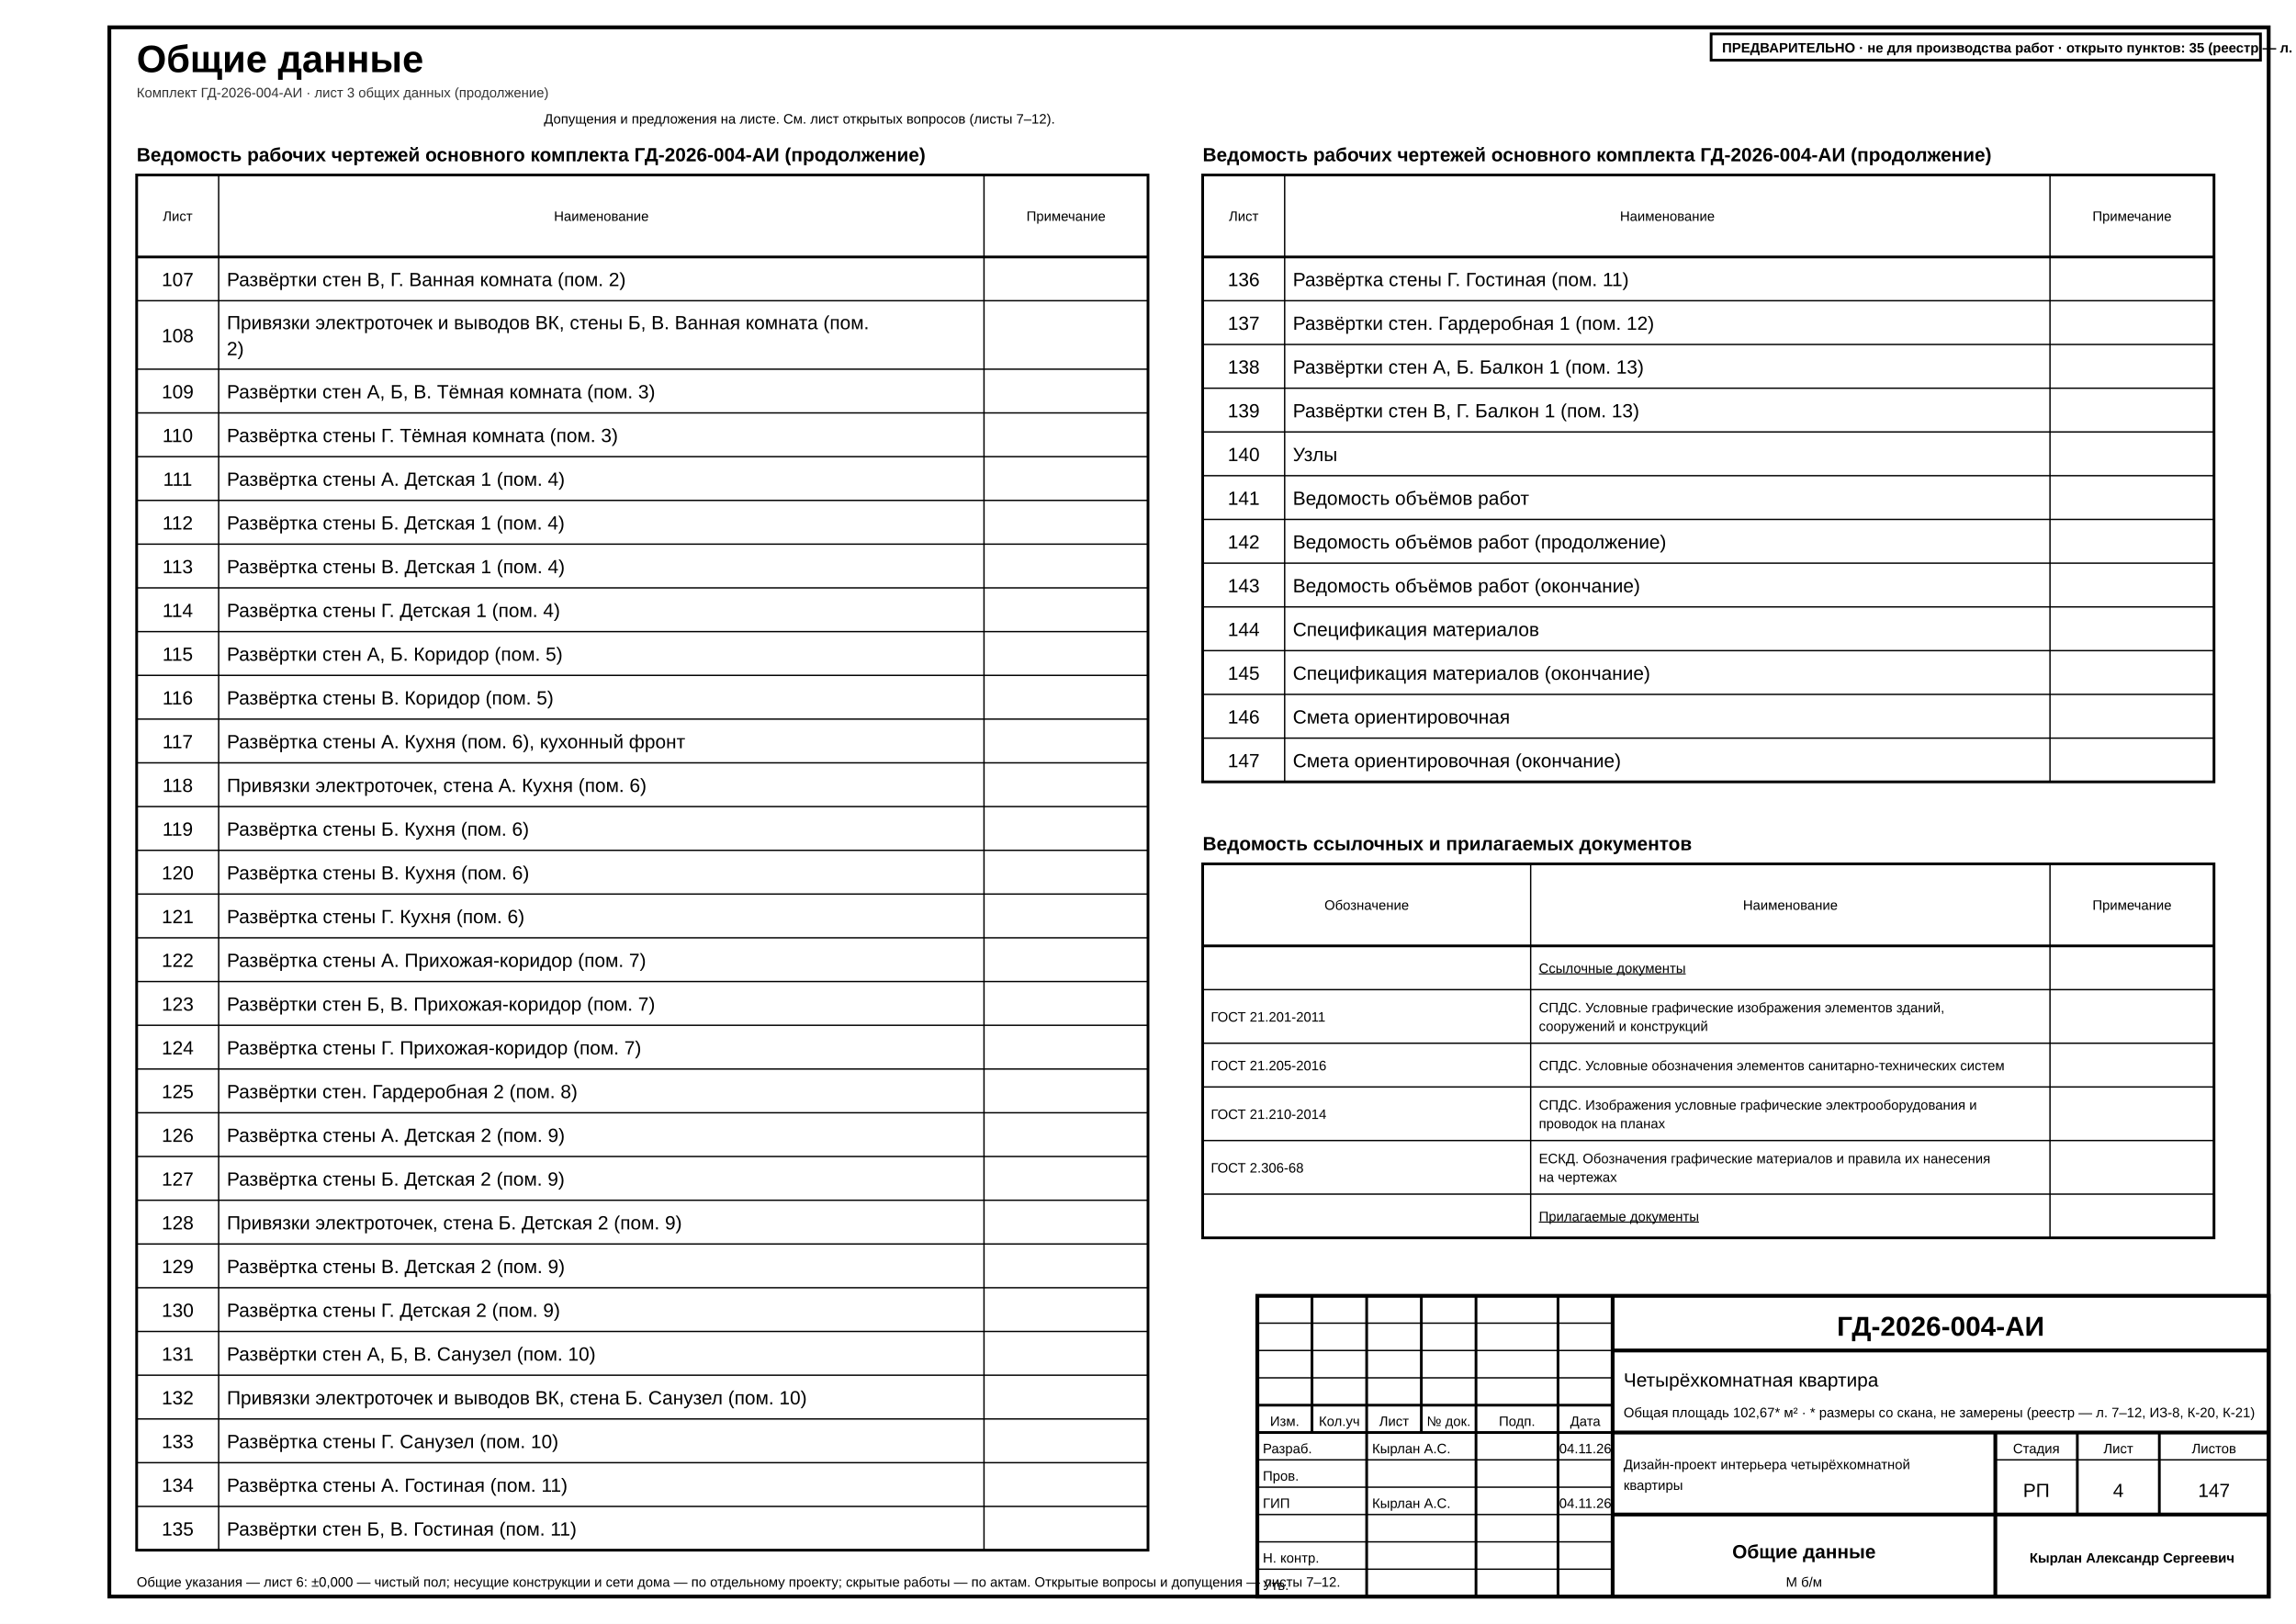
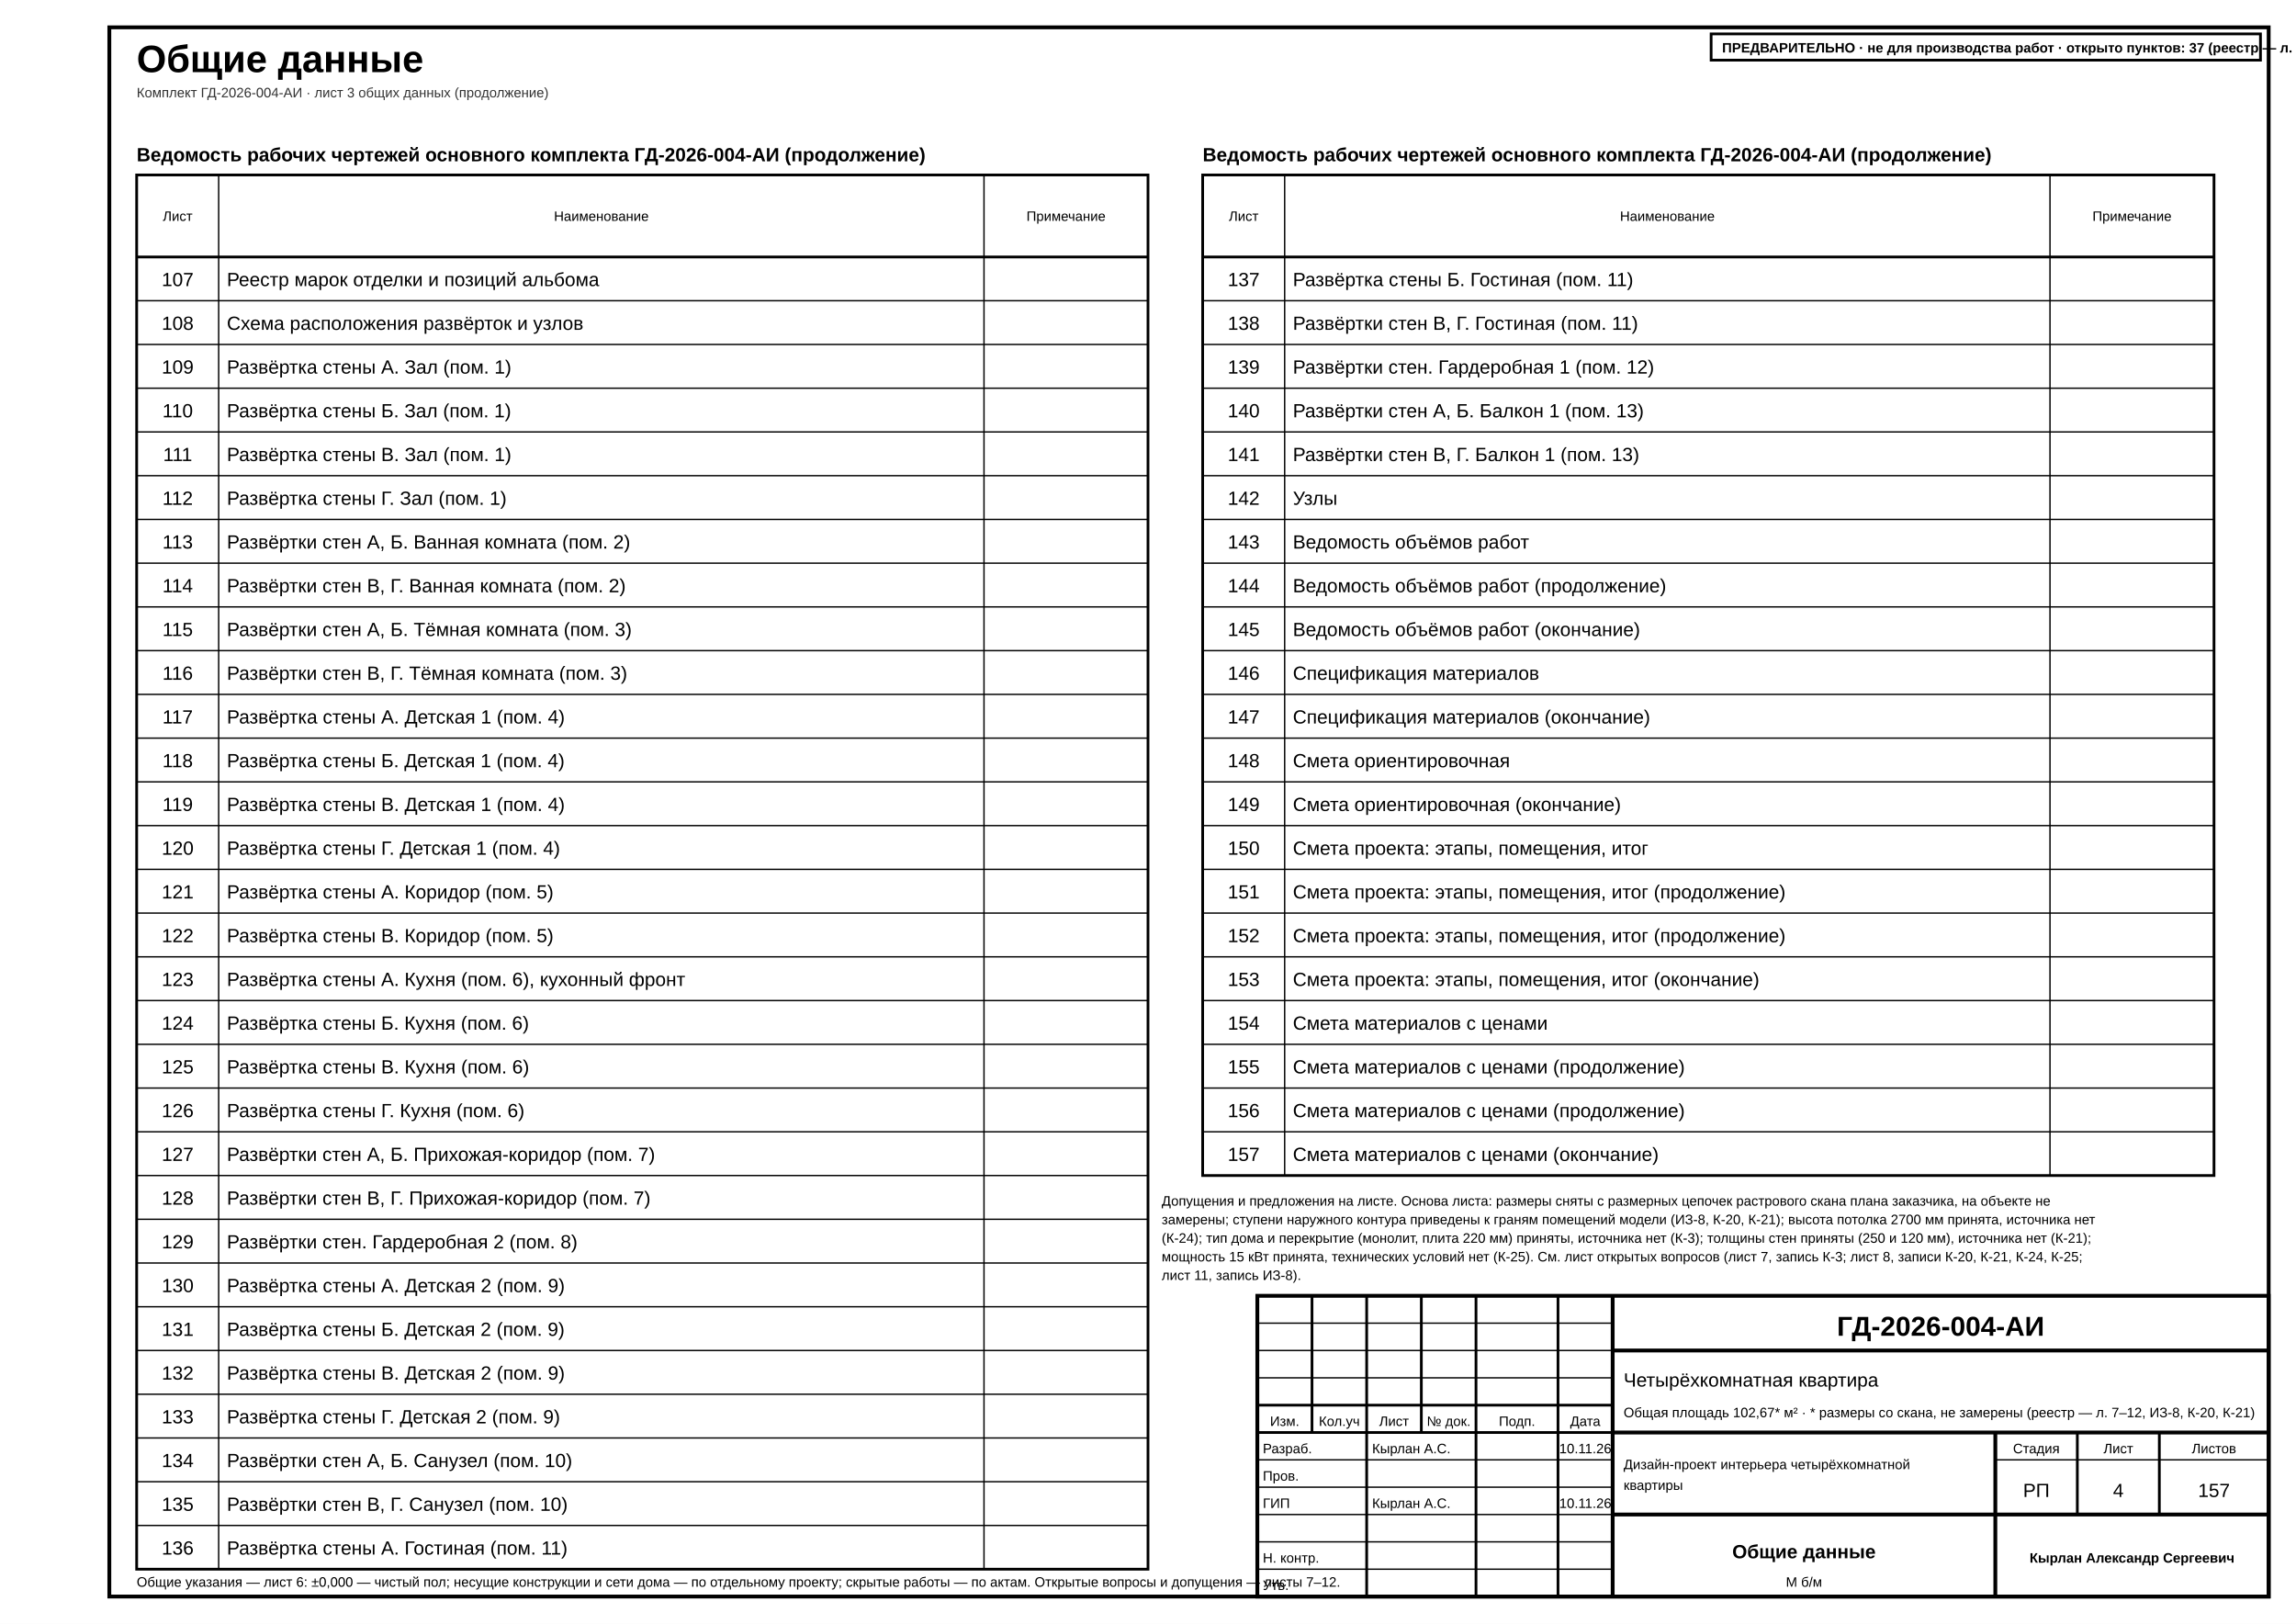
<svg xmlns="http://www.w3.org/2000/svg" width="420mm" height="297mm" viewBox="0 0 420 297" font-family="'GOST type A','ISOCPEUR','Arial Narrow',Arial,sans-serif" data-title="Общие данные" data-sheet="general" data-scale="б/м">
  <rect width="420" height="297" fill="#fff" />
  <rect x="20" y="5" width="395" height="287" fill="none" stroke="#000" stroke-width="0.7" />
  <g data-el="sheet-title">
    <text x="25" y="13.2" font-size="7" font-weight="700" fill="#000">Общие данные</text>
  </g>
  <text x="25" y="17.8" font-size="2.5" fill="#333">Комплект ГД-2026-004-АИ · лист 3 общих данных (продолжение)</text>
  <g data-el="sheet-list">
    <text x="25" y="29.5" font-size="3.5" font-weight="700" fill="#000">Ведомость рабочих чертежей основного комплекта ГД-2026-004-АИ (продолжение)</text>
-     <rect x="25" y="32" width="185" height="251.52" fill="none" stroke="#000" stroke-width="0.5" />
+     <rect x="25" y="32" width="185" height="255" fill="none" stroke="#000" stroke-width="0.5" />
    <line x1="25" y1="47" x2="210" y2="47" stroke="#000" stroke-width="0.5" />
    <text x="32.5" y="40.4" font-size="2.5" text-anchor="middle" fill="#000">Лист</text>
-     <line x1="40" y1="32" x2="40" y2="283.52" stroke="#000" stroke-width="0.25" />
+     <line x1="40" y1="32" x2="40" y2="287" stroke="#000" stroke-width="0.25" />
    <text x="110" y="40.4" font-size="2.5" text-anchor="middle" fill="#000">Наименование</text>
-     <line x1="180" y1="32" x2="180" y2="283.52" stroke="#000" stroke-width="0.25" />
+     <line x1="180" y1="32" x2="180" y2="287" stroke="#000" stroke-width="0.25" />
    <text x="195" y="40.4" font-size="2.5" text-anchor="middle" fill="#000">Примечание</text>
-     <g data-no="107" data-title="Развёртки стен В, Г. Ванная комната (пом. 2)">
+     <g data-no="107" data-title="Реестр марок отделки и позиций альбома">
      <text x="32.5" y="52.33" font-size="3.5" text-anchor="middle" fill="#000">107</text>
-       <text x="41.5" y="52.33" font-size="3.5" fill="#000">Развёртки стен В, Г. Ванная комната (пом. 2)</text>
+       <text x="41.5" y="52.33" font-size="3.5" fill="#000">Реестр марок отделки и позиций альбома</text>
    </g>
    <line x1="25" y1="55" x2="210" y2="55" stroke="#000" stroke-width="0.25" />
-     <g data-no="108" data-title="Привязки электроточек и выводов ВК, стены Б, В. Ванная комната (пом. 2)">
-       <text x="32.5" y="62.59" font-size="3.5" text-anchor="middle" fill="#000">108</text>
-       <text x="41.5" y="60.21" font-size="3.5" fill="#000">Привязки электроточек и выводов ВК, стены Б, В. Ванная комната (пом.</text>
-       <text x="41.5" y="64.97" font-size="3.5" fill="#000">2)</text>
-     </g>
-     <line x1="25" y1="67.52" x2="210" y2="67.52" stroke="#000" stroke-width="0.25" />
-     <g data-no="109" data-title="Развёртки стен А, Б, В. Тёмная комната (пом. 3)">
-       <text x="32.5" y="72.85" font-size="3.5" text-anchor="middle" fill="#000">109</text>
-       <text x="41.5" y="72.85" font-size="3.5" fill="#000">Развёртки стен А, Б, В. Тёмная комната (пом. 3)</text>
-     </g>
-     <line x1="25" y1="75.52" x2="210" y2="75.52" stroke="#000" stroke-width="0.25" />
-     <g data-no="110" data-title="Развёртка стены Г. Тёмная комната (пом. 3)">
-       <text x="32.5" y="80.85" font-size="3.5" text-anchor="middle" fill="#000">110</text>
-       <text x="41.5" y="80.85" font-size="3.5" fill="#000">Развёртка стены Г. Тёмная комната (пом. 3)</text>
-     </g>
-     <line x1="25" y1="83.52" x2="210" y2="83.52" stroke="#000" stroke-width="0.25" />
-     <g data-no="111" data-title="Развёртка стены А. Детская 1 (пом. 4)">
-       <text x="32.5" y="88.85" font-size="3.5" text-anchor="middle" fill="#000">111</text>
-       <text x="41.5" y="88.85" font-size="3.5" fill="#000">Развёртка стены А. Детская 1 (пом. 4)</text>
-     </g>
-     <line x1="25" y1="91.52" x2="210" y2="91.52" stroke="#000" stroke-width="0.25" />
-     <g data-no="112" data-title="Развёртка стены Б. Детская 1 (пом. 4)">
-       <text x="32.5" y="96.85" font-size="3.5" text-anchor="middle" fill="#000">112</text>
-       <text x="41.5" y="96.85" font-size="3.5" fill="#000">Развёртка стены Б. Детская 1 (пом. 4)</text>
-     </g>
-     <line x1="25" y1="99.52" x2="210" y2="99.52" stroke="#000" stroke-width="0.25" />
-     <g data-no="113" data-title="Развёртка стены В. Детская 1 (пом. 4)">
-       <text x="32.5" y="104.85" font-size="3.5" text-anchor="middle" fill="#000">113</text>
-       <text x="41.5" y="104.85" font-size="3.5" fill="#000">Развёртка стены В. Детская 1 (пом. 4)</text>
-     </g>
-     <line x1="25" y1="107.52" x2="210" y2="107.52" stroke="#000" stroke-width="0.25" />
-     <g data-no="114" data-title="Развёртка стены Г. Детская 1 (пом. 4)">
-       <text x="32.5" y="112.85" font-size="3.5" text-anchor="middle" fill="#000">114</text>
-       <text x="41.5" y="112.85" font-size="3.5" fill="#000">Развёртка стены Г. Детская 1 (пом. 4)</text>
-     </g>
-     <line x1="25" y1="115.52" x2="210" y2="115.52" stroke="#000" stroke-width="0.25" />
-     <g data-no="115" data-title="Развёртки стен А, Б. Коридор (пом. 5)">
-       <text x="32.5" y="120.85" font-size="3.5" text-anchor="middle" fill="#000">115</text>
-       <text x="41.5" y="120.85" font-size="3.5" fill="#000">Развёртки стен А, Б. Коридор (пом. 5)</text>
-     </g>
-     <line x1="25" y1="123.52" x2="210" y2="123.52" stroke="#000" stroke-width="0.25" />
-     <g data-no="116" data-title="Развёртка стены В. Коридор (пом. 5)">
-       <text x="32.5" y="128.85" font-size="3.5" text-anchor="middle" fill="#000">116</text>
-       <text x="41.5" y="128.85" font-size="3.5" fill="#000">Развёртка стены В. Коридор (пом. 5)</text>
-     </g>
-     <line x1="25" y1="131.52" x2="210" y2="131.52" stroke="#000" stroke-width="0.25" />
-     <g data-no="117" data-title="Развёртка стены А. Кухня (пом. 6), кухонный фронт">
-       <text x="32.5" y="136.85" font-size="3.5" text-anchor="middle" fill="#000">117</text>
-       <text x="41.5" y="136.85" font-size="3.5" fill="#000">Развёртка стены А. Кухня (пом. 6), кухонный фронт</text>
-     </g>
-     <line x1="25" y1="139.52" x2="210" y2="139.52" stroke="#000" stroke-width="0.25" />
-     <g data-no="118" data-title="Привязки электроточек, стена А. Кухня (пом. 6)">
-       <text x="32.5" y="144.85" font-size="3.5" text-anchor="middle" fill="#000">118</text>
-       <text x="41.5" y="144.85" font-size="3.5" fill="#000">Привязки электроточек, стена А. Кухня (пом. 6)</text>
-     </g>
-     <line x1="25" y1="147.52" x2="210" y2="147.52" stroke="#000" stroke-width="0.25" />
-     <g data-no="119" data-title="Развёртка стены Б. Кухня (пом. 6)">
-       <text x="32.5" y="152.85" font-size="3.5" text-anchor="middle" fill="#000">119</text>
-       <text x="41.5" y="152.85" font-size="3.5" fill="#000">Развёртка стены Б. Кухня (пом. 6)</text>
-     </g>
-     <line x1="25" y1="155.52" x2="210" y2="155.52" stroke="#000" stroke-width="0.25" />
-     <g data-no="120" data-title="Развёртка стены В. Кухня (пом. 6)">
-       <text x="32.5" y="160.85" font-size="3.5" text-anchor="middle" fill="#000">120</text>
-       <text x="41.5" y="160.85" font-size="3.5" fill="#000">Развёртка стены В. Кухня (пом. 6)</text>
-     </g>
-     <line x1="25" y1="163.52" x2="210" y2="163.52" stroke="#000" stroke-width="0.25" />
-     <g data-no="121" data-title="Развёртка стены Г. Кухня (пом. 6)">
-       <text x="32.5" y="168.85" font-size="3.5" text-anchor="middle" fill="#000">121</text>
-       <text x="41.5" y="168.85" font-size="3.5" fill="#000">Развёртка стены Г. Кухня (пом. 6)</text>
-     </g>
-     <line x1="25" y1="171.52" x2="210" y2="171.52" stroke="#000" stroke-width="0.25" />
-     <g data-no="122" data-title="Развёртка стены А. Прихожая-коридор (пом. 7)">
-       <text x="32.5" y="176.85" font-size="3.5" text-anchor="middle" fill="#000">122</text>
-       <text x="41.5" y="176.85" font-size="3.5" fill="#000">Развёртка стены А. Прихожая-коридор (пом. 7)</text>
-     </g>
-     <line x1="25" y1="179.52" x2="210" y2="179.52" stroke="#000" stroke-width="0.25" />
-     <g data-no="123" data-title="Развёртки стен Б, В. Прихожая-коридор (пом. 7)">
-       <text x="32.5" y="184.85" font-size="3.5" text-anchor="middle" fill="#000">123</text>
-       <text x="41.5" y="184.85" font-size="3.5" fill="#000">Развёртки стен Б, В. Прихожая-коридор (пом. 7)</text>
-     </g>
-     <line x1="25" y1="187.52" x2="210" y2="187.52" stroke="#000" stroke-width="0.25" />
-     <g data-no="124" data-title="Развёртка стены Г. Прихожая-коридор (пом. 7)">
-       <text x="32.5" y="192.85" font-size="3.5" text-anchor="middle" fill="#000">124</text>
-       <text x="41.5" y="192.85" font-size="3.5" fill="#000">Развёртка стены Г. Прихожая-коридор (пом. 7)</text>
-     </g>
-     <line x1="25" y1="195.52" x2="210" y2="195.52" stroke="#000" stroke-width="0.25" />
-     <g data-no="125" data-title="Развёртки стен. Гардеробная 2 (пом. 8)">
-       <text x="32.5" y="200.85" font-size="3.5" text-anchor="middle" fill="#000">125</text>
-       <text x="41.5" y="200.85" font-size="3.5" fill="#000">Развёртки стен. Гардеробная 2 (пом. 8)</text>
-     </g>
-     <line x1="25" y1="203.52" x2="210" y2="203.52" stroke="#000" stroke-width="0.25" />
-     <g data-no="126" data-title="Развёртка стены А. Детская 2 (пом. 9)">
-       <text x="32.5" y="208.85" font-size="3.5" text-anchor="middle" fill="#000">126</text>
-       <text x="41.5" y="208.85" font-size="3.5" fill="#000">Развёртка стены А. Детская 2 (пом. 9)</text>
-     </g>
-     <line x1="25" y1="211.52" x2="210" y2="211.52" stroke="#000" stroke-width="0.25" />
-     <g data-no="127" data-title="Развёртка стены Б. Детская 2 (пом. 9)">
-       <text x="32.5" y="216.85" font-size="3.5" text-anchor="middle" fill="#000">127</text>
-       <text x="41.5" y="216.85" font-size="3.5" fill="#000">Развёртка стены Б. Детская 2 (пом. 9)</text>
-     </g>
-     <line x1="25" y1="219.52" x2="210" y2="219.52" stroke="#000" stroke-width="0.25" />
-     <g data-no="128" data-title="Привязки электроточек, стена Б. Детская 2 (пом. 9)">
-       <text x="32.5" y="224.85" font-size="3.5" text-anchor="middle" fill="#000">128</text>
-       <text x="41.5" y="224.85" font-size="3.5" fill="#000">Привязки электроточек, стена Б. Детская 2 (пом. 9)</text>
-     </g>
-     <line x1="25" y1="227.52" x2="210" y2="227.52" stroke="#000" stroke-width="0.25" />
-     <g data-no="129" data-title="Развёртка стены В. Детская 2 (пом. 9)">
-       <text x="32.5" y="232.85" font-size="3.5" text-anchor="middle" fill="#000">129</text>
-       <text x="41.5" y="232.85" font-size="3.5" fill="#000">Развёртка стены В. Детская 2 (пом. 9)</text>
-     </g>
-     <line x1="25" y1="235.52" x2="210" y2="235.52" stroke="#000" stroke-width="0.25" />
-     <g data-no="130" data-title="Развёртка стены Г. Детская 2 (пом. 9)">
-       <text x="32.5" y="240.85" font-size="3.5" text-anchor="middle" fill="#000">130</text>
-       <text x="41.5" y="240.85" font-size="3.5" fill="#000">Развёртка стены Г. Детская 2 (пом. 9)</text>
-     </g>
-     <line x1="25" y1="243.52" x2="210" y2="243.52" stroke="#000" stroke-width="0.25" />
-     <g data-no="131" data-title="Развёртки стен А, Б, В. Санузел (пом. 10)">
-       <text x="32.5" y="248.85" font-size="3.5" text-anchor="middle" fill="#000">131</text>
-       <text x="41.5" y="248.85" font-size="3.5" fill="#000">Развёртки стен А, Б, В. Санузел (пом. 10)</text>
-     </g>
-     <line x1="25" y1="251.52" x2="210" y2="251.52" stroke="#000" stroke-width="0.25" />
-     <g data-no="132" data-title="Привязки электроточек и выводов ВК, стена Б. Санузел (пом. 10)">
-       <text x="32.5" y="256.85" font-size="3.5" text-anchor="middle" fill="#000">132</text>
-       <text x="41.5" y="256.85" font-size="3.5" fill="#000">Привязки электроточек и выводов ВК, стена Б. Санузел (пом. 10)</text>
-     </g>
-     <line x1="25" y1="259.52" x2="210" y2="259.52" stroke="#000" stroke-width="0.25" />
-     <g data-no="133" data-title="Развёртка стены Г. Санузел (пом. 10)">
-       <text x="32.5" y="264.85" font-size="3.5" text-anchor="middle" fill="#000">133</text>
-       <text x="41.5" y="264.85" font-size="3.5" fill="#000">Развёртка стены Г. Санузел (пом. 10)</text>
-     </g>
-     <line x1="25" y1="267.52" x2="210" y2="267.52" stroke="#000" stroke-width="0.25" />
-     <g data-no="134" data-title="Развёртка стены А. Гостиная (пом. 11)">
-       <text x="32.5" y="272.85" font-size="3.5" text-anchor="middle" fill="#000">134</text>
-       <text x="41.5" y="272.85" font-size="3.5" fill="#000">Развёртка стены А. Гостиная (пом. 11)</text>
-     </g>
-     <line x1="25" y1="275.52" x2="210" y2="275.52" stroke="#000" stroke-width="0.25" />
-     <g data-no="135" data-title="Развёртки стен Б, В. Гостиная (пом. 11)">
-       <text x="32.5" y="280.85" font-size="3.5" text-anchor="middle" fill="#000">135</text>
-       <text x="41.5" y="280.85" font-size="3.5" fill="#000">Развёртки стен Б, В. Гостиная (пом. 11)</text>
+     <g data-no="108" data-title="Схема расположения развёрток и узлов">
+       <text x="32.5" y="60.33" font-size="3.5" text-anchor="middle" fill="#000">108</text>
+       <text x="41.5" y="60.33" font-size="3.5" fill="#000">Схема расположения развёрток и узлов</text>
+     </g>
+     <line x1="25" y1="63" x2="210" y2="63" stroke="#000" stroke-width="0.25" />
+     <g data-no="109" data-title="Развёртка стены А. Зал (пом. 1)">
+       <text x="32.5" y="68.33" font-size="3.5" text-anchor="middle" fill="#000">109</text>
+       <text x="41.5" y="68.33" font-size="3.5" fill="#000">Развёртка стены А. Зал (пом. 1)</text>
+     </g>
+     <line x1="25" y1="71" x2="210" y2="71" stroke="#000" stroke-width="0.25" />
+     <g data-no="110" data-title="Развёртка стены Б. Зал (пом. 1)">
+       <text x="32.5" y="76.33" font-size="3.5" text-anchor="middle" fill="#000">110</text>
+       <text x="41.5" y="76.33" font-size="3.5" fill="#000">Развёртка стены Б. Зал (пом. 1)</text>
+     </g>
+     <line x1="25" y1="79" x2="210" y2="79" stroke="#000" stroke-width="0.25" />
+     <g data-no="111" data-title="Развёртка стены В. Зал (пом. 1)">
+       <text x="32.5" y="84.33" font-size="3.5" text-anchor="middle" fill="#000">111</text>
+       <text x="41.5" y="84.33" font-size="3.5" fill="#000">Развёртка стены В. Зал (пом. 1)</text>
+     </g>
+     <line x1="25" y1="87" x2="210" y2="87" stroke="#000" stroke-width="0.25" />
+     <g data-no="112" data-title="Развёртка стены Г. Зал (пом. 1)">
+       <text x="32.5" y="92.33" font-size="3.5" text-anchor="middle" fill="#000">112</text>
+       <text x="41.5" y="92.33" font-size="3.5" fill="#000">Развёртка стены Г. Зал (пом. 1)</text>
+     </g>
+     <line x1="25" y1="95" x2="210" y2="95" stroke="#000" stroke-width="0.25" />
+     <g data-no="113" data-title="Развёртки стен А, Б. Ванная комната (пом. 2)">
+       <text x="32.5" y="100.33" font-size="3.5" text-anchor="middle" fill="#000">113</text>
+       <text x="41.5" y="100.33" font-size="3.5" fill="#000">Развёртки стен А, Б. Ванная комната (пом. 2)</text>
+     </g>
+     <line x1="25" y1="103" x2="210" y2="103" stroke="#000" stroke-width="0.25" />
+     <g data-no="114" data-title="Развёртки стен В, Г. Ванная комната (пом. 2)">
+       <text x="32.5" y="108.33" font-size="3.5" text-anchor="middle" fill="#000">114</text>
+       <text x="41.5" y="108.33" font-size="3.5" fill="#000">Развёртки стен В, Г. Ванная комната (пом. 2)</text>
+     </g>
+     <line x1="25" y1="111" x2="210" y2="111" stroke="#000" stroke-width="0.25" />
+     <g data-no="115" data-title="Развёртки стен А, Б. Тёмная комната (пом. 3)">
+       <text x="32.5" y="116.33" font-size="3.5" text-anchor="middle" fill="#000">115</text>
+       <text x="41.5" y="116.33" font-size="3.5" fill="#000">Развёртки стен А, Б. Тёмная комната (пом. 3)</text>
+     </g>
+     <line x1="25" y1="119" x2="210" y2="119" stroke="#000" stroke-width="0.25" />
+     <g data-no="116" data-title="Развёртки стен В, Г. Тёмная комната (пом. 3)">
+       <text x="32.5" y="124.33" font-size="3.5" text-anchor="middle" fill="#000">116</text>
+       <text x="41.5" y="124.33" font-size="3.5" fill="#000">Развёртки стен В, Г. Тёмная комната (пом. 3)</text>
+     </g>
+     <line x1="25" y1="127" x2="210" y2="127" stroke="#000" stroke-width="0.25" />
+     <g data-no="117" data-title="Развёртка стены А. Детская 1 (пом. 4)">
+       <text x="32.5" y="132.33" font-size="3.5" text-anchor="middle" fill="#000">117</text>
+       <text x="41.5" y="132.33" font-size="3.5" fill="#000">Развёртка стены А. Детская 1 (пом. 4)</text>
+     </g>
+     <line x1="25" y1="135" x2="210" y2="135" stroke="#000" stroke-width="0.25" />
+     <g data-no="118" data-title="Развёртка стены Б. Детская 1 (пом. 4)">
+       <text x="32.5" y="140.33" font-size="3.5" text-anchor="middle" fill="#000">118</text>
+       <text x="41.5" y="140.33" font-size="3.5" fill="#000">Развёртка стены Б. Детская 1 (пом. 4)</text>
+     </g>
+     <line x1="25" y1="143" x2="210" y2="143" stroke="#000" stroke-width="0.25" />
+     <g data-no="119" data-title="Развёртка стены В. Детская 1 (пом. 4)">
+       <text x="32.5" y="148.33" font-size="3.5" text-anchor="middle" fill="#000">119</text>
+       <text x="41.5" y="148.33" font-size="3.5" fill="#000">Развёртка стены В. Детская 1 (пом. 4)</text>
+     </g>
+     <line x1="25" y1="151" x2="210" y2="151" stroke="#000" stroke-width="0.25" />
+     <g data-no="120" data-title="Развёртка стены Г. Детская 1 (пом. 4)">
+       <text x="32.5" y="156.33" font-size="3.5" text-anchor="middle" fill="#000">120</text>
+       <text x="41.5" y="156.33" font-size="3.5" fill="#000">Развёртка стены Г. Детская 1 (пом. 4)</text>
+     </g>
+     <line x1="25" y1="159" x2="210" y2="159" stroke="#000" stroke-width="0.25" />
+     <g data-no="121" data-title="Развёртка стены А. Коридор (пом. 5)">
+       <text x="32.5" y="164.33" font-size="3.5" text-anchor="middle" fill="#000">121</text>
+       <text x="41.5" y="164.33" font-size="3.5" fill="#000">Развёртка стены А. Коридор (пом. 5)</text>
+     </g>
+     <line x1="25" y1="167" x2="210" y2="167" stroke="#000" stroke-width="0.25" />
+     <g data-no="122" data-title="Развёртка стены В. Коридор (пом. 5)">
+       <text x="32.5" y="172.33" font-size="3.5" text-anchor="middle" fill="#000">122</text>
+       <text x="41.5" y="172.33" font-size="3.5" fill="#000">Развёртка стены В. Коридор (пом. 5)</text>
+     </g>
+     <line x1="25" y1="175" x2="210" y2="175" stroke="#000" stroke-width="0.25" />
+     <g data-no="123" data-title="Развёртка стены А. Кухня (пом. 6), кухонный фронт">
+       <text x="32.5" y="180.33" font-size="3.5" text-anchor="middle" fill="#000">123</text>
+       <text x="41.5" y="180.33" font-size="3.5" fill="#000">Развёртка стены А. Кухня (пом. 6), кухонный фронт</text>
+     </g>
+     <line x1="25" y1="183" x2="210" y2="183" stroke="#000" stroke-width="0.25" />
+     <g data-no="124" data-title="Развёртка стены Б. Кухня (пом. 6)">
+       <text x="32.5" y="188.33" font-size="3.5" text-anchor="middle" fill="#000">124</text>
+       <text x="41.5" y="188.33" font-size="3.5" fill="#000">Развёртка стены Б. Кухня (пом. 6)</text>
+     </g>
+     <line x1="25" y1="191" x2="210" y2="191" stroke="#000" stroke-width="0.25" />
+     <g data-no="125" data-title="Развёртка стены В. Кухня (пом. 6)">
+       <text x="32.5" y="196.33" font-size="3.5" text-anchor="middle" fill="#000">125</text>
+       <text x="41.5" y="196.33" font-size="3.5" fill="#000">Развёртка стены В. Кухня (пом. 6)</text>
+     </g>
+     <line x1="25" y1="199" x2="210" y2="199" stroke="#000" stroke-width="0.25" />
+     <g data-no="126" data-title="Развёртка стены Г. Кухня (пом. 6)">
+       <text x="32.5" y="204.33" font-size="3.5" text-anchor="middle" fill="#000">126</text>
+       <text x="41.5" y="204.33" font-size="3.5" fill="#000">Развёртка стены Г. Кухня (пом. 6)</text>
+     </g>
+     <line x1="25" y1="207" x2="210" y2="207" stroke="#000" stroke-width="0.25" />
+     <g data-no="127" data-title="Развёртки стен А, Б. Прихожая-коридор (пом. 7)">
+       <text x="32.5" y="212.33" font-size="3.5" text-anchor="middle" fill="#000">127</text>
+       <text x="41.5" y="212.33" font-size="3.5" fill="#000">Развёртки стен А, Б. Прихожая-коридор (пом. 7)</text>
+     </g>
+     <line x1="25" y1="215" x2="210" y2="215" stroke="#000" stroke-width="0.25" />
+     <g data-no="128" data-title="Развёртки стен В, Г. Прихожая-коридор (пом. 7)">
+       <text x="32.5" y="220.33" font-size="3.5" text-anchor="middle" fill="#000">128</text>
+       <text x="41.5" y="220.33" font-size="3.5" fill="#000">Развёртки стен В, Г. Прихожая-коридор (пом. 7)</text>
+     </g>
+     <line x1="25" y1="223" x2="210" y2="223" stroke="#000" stroke-width="0.25" />
+     <g data-no="129" data-title="Развёртки стен. Гардеробная 2 (пом. 8)">
+       <text x="32.5" y="228.33" font-size="3.5" text-anchor="middle" fill="#000">129</text>
+       <text x="41.5" y="228.33" font-size="3.5" fill="#000">Развёртки стен. Гардеробная 2 (пом. 8)</text>
+     </g>
+     <line x1="25" y1="231" x2="210" y2="231" stroke="#000" stroke-width="0.25" />
+     <g data-no="130" data-title="Развёртка стены А. Детская 2 (пом. 9)">
+       <text x="32.5" y="236.33" font-size="3.5" text-anchor="middle" fill="#000">130</text>
+       <text x="41.5" y="236.33" font-size="3.5" fill="#000">Развёртка стены А. Детская 2 (пом. 9)</text>
+     </g>
+     <line x1="25" y1="239" x2="210" y2="239" stroke="#000" stroke-width="0.25" />
+     <g data-no="131" data-title="Развёртка стены Б. Детская 2 (пом. 9)">
+       <text x="32.5" y="244.33" font-size="3.5" text-anchor="middle" fill="#000">131</text>
+       <text x="41.5" y="244.33" font-size="3.5" fill="#000">Развёртка стены Б. Детская 2 (пом. 9)</text>
+     </g>
+     <line x1="25" y1="247" x2="210" y2="247" stroke="#000" stroke-width="0.25" />
+     <g data-no="132" data-title="Развёртка стены В. Детская 2 (пом. 9)">
+       <text x="32.5" y="252.33" font-size="3.5" text-anchor="middle" fill="#000">132</text>
+       <text x="41.5" y="252.33" font-size="3.5" fill="#000">Развёртка стены В. Детская 2 (пом. 9)</text>
+     </g>
+     <line x1="25" y1="255" x2="210" y2="255" stroke="#000" stroke-width="0.25" />
+     <g data-no="133" data-title="Развёртка стены Г. Детская 2 (пом. 9)">
+       <text x="32.5" y="260.33" font-size="3.5" text-anchor="middle" fill="#000">133</text>
+       <text x="41.5" y="260.33" font-size="3.5" fill="#000">Развёртка стены Г. Детская 2 (пом. 9)</text>
+     </g>
+     <line x1="25" y1="263" x2="210" y2="263" stroke="#000" stroke-width="0.25" />
+     <g data-no="134" data-title="Развёртки стен А, Б. Санузел (пом. 10)">
+       <text x="32.5" y="268.33" font-size="3.5" text-anchor="middle" fill="#000">134</text>
+       <text x="41.5" y="268.33" font-size="3.5" fill="#000">Развёртки стен А, Б. Санузел (пом. 10)</text>
+     </g>
+     <line x1="25" y1="271" x2="210" y2="271" stroke="#000" stroke-width="0.25" />
+     <g data-no="135" data-title="Развёртки стен В, Г. Санузел (пом. 10)">
+       <text x="32.5" y="276.33" font-size="3.5" text-anchor="middle" fill="#000">135</text>
+       <text x="41.5" y="276.33" font-size="3.5" fill="#000">Развёртки стен В, Г. Санузел (пом. 10)</text>
+     </g>
+     <line x1="25" y1="279" x2="210" y2="279" stroke="#000" stroke-width="0.25" />
+     <g data-no="136" data-title="Развёртка стены А. Гостиная (пом. 11)">
+       <text x="32.5" y="284.33" font-size="3.5" text-anchor="middle" fill="#000">136</text>
+       <text x="41.5" y="284.33" font-size="3.5" fill="#000">Развёртка стены А. Гостиная (пом. 11)</text>
    </g>
  </g>
  <g data-el="sheet-list">
    <text x="220" y="29.5" font-size="3.5" font-weight="700" fill="#000">Ведомость рабочих чертежей основного комплекта ГД-2026-004-АИ (продолжение)</text>
-     <rect x="220" y="32" width="185" height="111" fill="none" stroke="#000" stroke-width="0.5" />
+     <rect x="220" y="32" width="185" height="183" fill="none" stroke="#000" stroke-width="0.5" />
    <line x1="220" y1="47" x2="405" y2="47" stroke="#000" stroke-width="0.5" />
    <text x="227.5" y="40.4" font-size="2.5" text-anchor="middle" fill="#000">Лист</text>
-     <line x1="235" y1="32" x2="235" y2="143" stroke="#000" stroke-width="0.25" />
+     <line x1="235" y1="32" x2="235" y2="215" stroke="#000" stroke-width="0.25" />
    <text x="305" y="40.4" font-size="2.5" text-anchor="middle" fill="#000">Наименование</text>
-     <line x1="375" y1="32" x2="375" y2="143" stroke="#000" stroke-width="0.25" />
+     <line x1="375" y1="32" x2="375" y2="215" stroke="#000" stroke-width="0.25" />
    <text x="390" y="40.4" font-size="2.5" text-anchor="middle" fill="#000">Примечание</text>
-     <g data-no="136" data-title="Развёртка стены Г. Гостиная (пом. 11)">
-       <text x="227.5" y="52.33" font-size="3.5" text-anchor="middle" fill="#000">136</text>
-       <text x="236.5" y="52.33" font-size="3.5" fill="#000">Развёртка стены Г. Гостиная (пом. 11)</text>
+     <g data-no="137" data-title="Развёртка стены Б. Гостиная (пом. 11)">
+       <text x="227.5" y="52.33" font-size="3.5" text-anchor="middle" fill="#000">137</text>
+       <text x="236.5" y="52.33" font-size="3.5" fill="#000">Развёртка стены Б. Гостиная (пом. 11)</text>
    </g>
    <line x1="220" y1="55" x2="405" y2="55" stroke="#000" stroke-width="0.25" />
-     <g data-no="137" data-title="Развёртки стен. Гардеробная 1 (пом. 12)">
-       <text x="227.5" y="60.33" font-size="3.5" text-anchor="middle" fill="#000">137</text>
-       <text x="236.5" y="60.33" font-size="3.5" fill="#000">Развёртки стен. Гардеробная 1 (пом. 12)</text>
+     <g data-no="138" data-title="Развёртки стен В, Г. Гостиная (пом. 11)">
+       <text x="227.5" y="60.33" font-size="3.5" text-anchor="middle" fill="#000">138</text>
+       <text x="236.5" y="60.33" font-size="3.5" fill="#000">Развёртки стен В, Г. Гостиная (пом. 11)</text>
    </g>
    <line x1="220" y1="63" x2="405" y2="63" stroke="#000" stroke-width="0.25" />
-     <g data-no="138" data-title="Развёртки стен А, Б. Балкон 1 (пом. 13)">
-       <text x="227.5" y="68.33" font-size="3.5" text-anchor="middle" fill="#000">138</text>
-       <text x="236.5" y="68.33" font-size="3.5" fill="#000">Развёртки стен А, Б. Балкон 1 (пом. 13)</text>
+     <g data-no="139" data-title="Развёртки стен. Гардеробная 1 (пом. 12)">
+       <text x="227.5" y="68.33" font-size="3.5" text-anchor="middle" fill="#000">139</text>
+       <text x="236.5" y="68.33" font-size="3.5" fill="#000">Развёртки стен. Гардеробная 1 (пом. 12)</text>
    </g>
    <line x1="220" y1="71" x2="405" y2="71" stroke="#000" stroke-width="0.25" />
-     <g data-no="139" data-title="Развёртки стен В, Г. Балкон 1 (пом. 13)">
-       <text x="227.5" y="76.33" font-size="3.5" text-anchor="middle" fill="#000">139</text>
-       <text x="236.5" y="76.33" font-size="3.5" fill="#000">Развёртки стен В, Г. Балкон 1 (пом. 13)</text>
+     <g data-no="140" data-title="Развёртки стен А, Б. Балкон 1 (пом. 13)">
+       <text x="227.5" y="76.33" font-size="3.5" text-anchor="middle" fill="#000">140</text>
+       <text x="236.5" y="76.33" font-size="3.5" fill="#000">Развёртки стен А, Б. Балкон 1 (пом. 13)</text>
    </g>
    <line x1="220" y1="79" x2="405" y2="79" stroke="#000" stroke-width="0.25" />
-     <g data-no="140" data-title="Узлы">
-       <text x="227.5" y="84.33" font-size="3.5" text-anchor="middle" fill="#000">140</text>
-       <text x="236.5" y="84.33" font-size="3.5" fill="#000">Узлы</text>
+     <g data-no="141" data-title="Развёртки стен В, Г. Балкон 1 (пом. 13)">
+       <text x="227.5" y="84.33" font-size="3.5" text-anchor="middle" fill="#000">141</text>
+       <text x="236.5" y="84.33" font-size="3.5" fill="#000">Развёртки стен В, Г. Балкон 1 (пом. 13)</text>
    </g>
    <line x1="220" y1="87" x2="405" y2="87" stroke="#000" stroke-width="0.25" />
-     <g data-no="141" data-title="Ведомость объёмов работ">
-       <text x="227.5" y="92.33" font-size="3.5" text-anchor="middle" fill="#000">141</text>
-       <text x="236.5" y="92.33" font-size="3.5" fill="#000">Ведомость объёмов работ</text>
+     <g data-no="142" data-title="Узлы">
+       <text x="227.5" y="92.33" font-size="3.5" text-anchor="middle" fill="#000">142</text>
+       <text x="236.5" y="92.33" font-size="3.5" fill="#000">Узлы</text>
    </g>
    <line x1="220" y1="95" x2="405" y2="95" stroke="#000" stroke-width="0.25" />
-     <g data-no="142" data-title="Ведомость объёмов работ (продолжение)">
-       <text x="227.5" y="100.33" font-size="3.5" text-anchor="middle" fill="#000">142</text>
-       <text x="236.5" y="100.33" font-size="3.5" fill="#000">Ведомость объёмов работ (продолжение)</text>
+     <g data-no="143" data-title="Ведомость объёмов работ">
+       <text x="227.5" y="100.33" font-size="3.5" text-anchor="middle" fill="#000">143</text>
+       <text x="236.5" y="100.33" font-size="3.5" fill="#000">Ведомость объёмов работ</text>
    </g>
    <line x1="220" y1="103" x2="405" y2="103" stroke="#000" stroke-width="0.25" />
-     <g data-no="143" data-title="Ведомость объёмов работ (окончание)">
-       <text x="227.5" y="108.33" font-size="3.5" text-anchor="middle" fill="#000">143</text>
-       <text x="236.5" y="108.33" font-size="3.5" fill="#000">Ведомость объёмов работ (окончание)</text>
+     <g data-no="144" data-title="Ведомость объёмов работ (продолжение)">
+       <text x="227.5" y="108.33" font-size="3.5" text-anchor="middle" fill="#000">144</text>
+       <text x="236.5" y="108.33" font-size="3.5" fill="#000">Ведомость объёмов работ (продолжение)</text>
    </g>
    <line x1="220" y1="111" x2="405" y2="111" stroke="#000" stroke-width="0.25" />
-     <g data-no="144" data-title="Спецификация материалов">
-       <text x="227.5" y="116.33" font-size="3.5" text-anchor="middle" fill="#000">144</text>
-       <text x="236.5" y="116.33" font-size="3.5" fill="#000">Спецификация материалов</text>
+     <g data-no="145" data-title="Ведомость объёмов работ (окончание)">
+       <text x="227.5" y="116.33" font-size="3.5" text-anchor="middle" fill="#000">145</text>
+       <text x="236.5" y="116.33" font-size="3.5" fill="#000">Ведомость объёмов работ (окончание)</text>
    </g>
    <line x1="220" y1="119" x2="405" y2="119" stroke="#000" stroke-width="0.25" />
-     <g data-no="145" data-title="Спецификация материалов (окончание)">
-       <text x="227.5" y="124.33" font-size="3.5" text-anchor="middle" fill="#000">145</text>
-       <text x="236.5" y="124.33" font-size="3.5" fill="#000">Спецификация материалов (окончание)</text>
+     <g data-no="146" data-title="Спецификация материалов">
+       <text x="227.5" y="124.33" font-size="3.5" text-anchor="middle" fill="#000">146</text>
+       <text x="236.5" y="124.33" font-size="3.5" fill="#000">Спецификация материалов</text>
    </g>
    <line x1="220" y1="127" x2="405" y2="127" stroke="#000" stroke-width="0.25" />
-     <g data-no="146" data-title="Смета ориентировочная">
-       <text x="227.5" y="132.33" font-size="3.5" text-anchor="middle" fill="#000">146</text>
-       <text x="236.5" y="132.33" font-size="3.5" fill="#000">Смета ориентировочная</text>
+     <g data-no="147" data-title="Спецификация материалов (окончание)">
+       <text x="227.5" y="132.33" font-size="3.5" text-anchor="middle" fill="#000">147</text>
+       <text x="236.5" y="132.33" font-size="3.5" fill="#000">Спецификация материалов (окончание)</text>
    </g>
    <line x1="220" y1="135" x2="405" y2="135" stroke="#000" stroke-width="0.25" />
-     <g data-no="147" data-title="Смета ориентировочная (окончание)">
-       <text x="227.5" y="140.33" font-size="3.5" text-anchor="middle" fill="#000">147</text>
-       <text x="236.5" y="140.33" font-size="3.5" fill="#000">Смета ориентировочная (окончание)</text>
-     </g>
-   </g>
-   <g data-el="ref-docs">
-     <text x="220" y="155.5" font-size="3.5" font-weight="700" fill="#000">Ведомость ссылочных и прилагаемых документов</text>
-     <rect x="220" y="158" width="185" height="68.4" fill="none" stroke="#000" stroke-width="0.5" />
-     <line x1="220" y1="173" x2="405" y2="173" stroke="#000" stroke-width="0.5" />
-     <text x="250" y="166.4" font-size="2.5" text-anchor="middle" fill="#000">Обозначение</text>
-     <line x1="280" y1="158" x2="280" y2="226.4" stroke="#000" stroke-width="0.25" />
-     <text x="327.5" y="166.4" font-size="2.5" text-anchor="middle" fill="#000">Наименование</text>
-     <line x1="375" y1="158" x2="375" y2="226.4" stroke="#000" stroke-width="0.25" />
-     <text x="390" y="166.4" font-size="2.5" text-anchor="middle" fill="#000">Примечание</text>
-     <g>
-       <text x="281.5" y="177.95" font-size="2.5" text-decoration="underline" fill="#000">Ссылочные документы</text>
-     </g>
-     <line x1="220" y1="181" x2="405" y2="181" stroke="#000" stroke-width="0.25" />
-     <g>
-       <text x="221.5" y="186.85" font-size="2.5" fill="#000">ГОСТ 21.201-2011</text>
-       <text x="281.5" y="185.15" font-size="2.5" fill="#000">СПДС. Условные графические изображения элементов зданий,</text>
-       <text x="281.5" y="188.55" font-size="2.5" fill="#000">сооружений и конструкций</text>
-     </g>
-     <line x1="220" y1="190.8" x2="405" y2="190.8" stroke="#000" stroke-width="0.25" />
-     <g>
-       <text x="221.5" y="195.75" font-size="2.5" fill="#000">ГОСТ 21.205-2016</text>
-       <text x="281.5" y="195.75" font-size="2.5" fill="#000">СПДС. Условные обозначения элементов санитарно-технических систем</text>
-     </g>
-     <line x1="220" y1="198.8" x2="405" y2="198.8" stroke="#000" stroke-width="0.25" />
-     <g>
-       <text x="221.5" y="204.65" font-size="2.5" fill="#000">ГОСТ 21.210-2014</text>
-       <text x="281.5" y="202.95" font-size="2.5" fill="#000">СПДС. Изображения условные графические электрооборудования и</text>
-       <text x="281.5" y="206.35" font-size="2.5" fill="#000">проводок на планах</text>
-     </g>
-     <line x1="220" y1="208.6" x2="405" y2="208.6" stroke="#000" stroke-width="0.25" />
-     <g>
-       <text x="221.5" y="214.45" font-size="2.5" fill="#000">ГОСТ 2.306-68</text>
-       <text x="281.5" y="212.75" font-size="2.5" fill="#000">ЕСКД. Обозначения графические материалов и правила их нанесения</text>
-       <text x="281.5" y="216.15" font-size="2.5" fill="#000">на чертежах</text>
-     </g>
-     <line x1="220" y1="218.4" x2="405" y2="218.4" stroke="#000" stroke-width="0.25" />
-     <g>
-       <text x="281.5" y="223.35" font-size="2.5" text-decoration="underline" fill="#000">Прилагаемые документы</text>
+     <g data-no="148" data-title="Смета ориентировочная">
+       <text x="227.5" y="140.33" font-size="3.5" text-anchor="middle" fill="#000">148</text>
+       <text x="236.5" y="140.33" font-size="3.5" fill="#000">Смета ориентировочная</text>
+     </g>
+     <line x1="220" y1="143" x2="405" y2="143" stroke="#000" stroke-width="0.25" />
+     <g data-no="149" data-title="Смета ориентировочная (окончание)">
+       <text x="227.5" y="148.33" font-size="3.5" text-anchor="middle" fill="#000">149</text>
+       <text x="236.5" y="148.33" font-size="3.5" fill="#000">Смета ориентировочная (окончание)</text>
+     </g>
+     <line x1="220" y1="151" x2="405" y2="151" stroke="#000" stroke-width="0.25" />
+     <g data-no="150" data-title="Смета проекта: этапы, помещения, итог">
+       <text x="227.5" y="156.33" font-size="3.5" text-anchor="middle" fill="#000">150</text>
+       <text x="236.5" y="156.33" font-size="3.5" fill="#000">Смета проекта: этапы, помещения, итог</text>
+     </g>
+     <line x1="220" y1="159" x2="405" y2="159" stroke="#000" stroke-width="0.25" />
+     <g data-no="151" data-title="Смета проекта: этапы, помещения, итог (продолжение)">
+       <text x="227.5" y="164.33" font-size="3.5" text-anchor="middle" fill="#000">151</text>
+       <text x="236.5" y="164.33" font-size="3.5" fill="#000">Смета проекта: этапы, помещения, итог (продолжение)</text>
+     </g>
+     <line x1="220" y1="167" x2="405" y2="167" stroke="#000" stroke-width="0.25" />
+     <g data-no="152" data-title="Смета проекта: этапы, помещения, итог (продолжение)">
+       <text x="227.5" y="172.33" font-size="3.5" text-anchor="middle" fill="#000">152</text>
+       <text x="236.5" y="172.33" font-size="3.5" fill="#000">Смета проекта: этапы, помещения, итог (продолжение)</text>
+     </g>
+     <line x1="220" y1="175" x2="405" y2="175" stroke="#000" stroke-width="0.25" />
+     <g data-no="153" data-title="Смета проекта: этапы, помещения, итог (окончание)">
+       <text x="227.5" y="180.33" font-size="3.5" text-anchor="middle" fill="#000">153</text>
+       <text x="236.5" y="180.33" font-size="3.5" fill="#000">Смета проекта: этапы, помещения, итог (окончание)</text>
+     </g>
+     <line x1="220" y1="183" x2="405" y2="183" stroke="#000" stroke-width="0.25" />
+     <g data-no="154" data-title="Смета материалов с ценами">
+       <text x="227.5" y="188.33" font-size="3.5" text-anchor="middle" fill="#000">154</text>
+       <text x="236.5" y="188.33" font-size="3.5" fill="#000">Смета материалов с ценами</text>
+     </g>
+     <line x1="220" y1="191" x2="405" y2="191" stroke="#000" stroke-width="0.25" />
+     <g data-no="155" data-title="Смета материалов с ценами (продолжение)">
+       <text x="227.5" y="196.33" font-size="3.5" text-anchor="middle" fill="#000">155</text>
+       <text x="236.5" y="196.33" font-size="3.5" fill="#000">Смета материалов с ценами (продолжение)</text>
+     </g>
+     <line x1="220" y1="199" x2="405" y2="199" stroke="#000" stroke-width="0.25" />
+     <g data-no="156" data-title="Смета материалов с ценами (продолжение)">
+       <text x="227.5" y="204.33" font-size="3.5" text-anchor="middle" fill="#000">156</text>
+       <text x="236.5" y="204.33" font-size="3.5" fill="#000">Смета материалов с ценами (продолжение)</text>
+     </g>
+     <line x1="220" y1="207" x2="405" y2="207" stroke="#000" stroke-width="0.25" />
+     <g data-no="157" data-title="Смета материалов с ценами (окончание)">
+       <text x="227.5" y="212.33" font-size="3.5" text-anchor="middle" fill="#000">157</text>
+       <text x="236.5" y="212.33" font-size="3.5" fill="#000">Смета материалов с ценами (окончание)</text>
    </g>
  </g>
  <g data-deviation="sheets-count-every-sheet" />
  <g data-deviation="scale-in-stamp" />
  <g data-deviation="elevation-1:40" />
  <g data-deviation="dim-font-2.5" />
  <g data-deviation="room-circle-8" />
  <g data-el="general-ref">
    <text x="25" y="290.2" font-size="2.5" textLength="183.55" lengthAdjust="spacingAndGlyphs" data-fit="203" fill="#000">Общие указания — лист 6: ±0,000 — чистый пол; несущие конструкции и сети дома — по отдельному проекту; скрытые работы — по актам. Открытые вопросы и допущения — листы 7–12.</text>
    <g data-el="open-issues-ref" data-target="7" />
  </g>
-   <g data-el="assumed-notes" data-flags="" data-ids="ИЗ-8 К-3 К-20 К-21 К-24 К-25" data-level="3">
-     <text x="99.5" y="22.6" font-size="2.5" fill="#000">Допущения и предложения на листе. См. лист открытых вопросов (листы 7–12).</text>
+   <g data-el="assumed-notes" data-flags="" data-ids="ИЗ-8 К-3 К-20 К-21 К-24 К-25" data-level="1">
+     <text x="212.5" y="220.5" font-size="2.5" fill="#000">Допущения и предложения на листе. Основа листа: размеры сняты с размерных цепочек растрового скана плана заказчика, на объекте не</text>
+     <text x="212.5" y="223.9" font-size="2.5" fill="#000">замерены; ступени наружного контура приведены к граням помещений модели (ИЗ-8, К-20, К-21); высота потолка 2700 мм принята, источника нет</text>
+     <text x="212.5" y="227.3" font-size="2.5" fill="#000">(К-24); тип дома и перекрытие (монолит, плита 220 мм) приняты, источника нет (К-3); толщины стен приняты (250 и 120 мм), источника нет (К-21);</text>
+     <text x="212.5" y="230.7" font-size="2.5" fill="#000">мощность 15 кВт принята, технических условий нет (К-25). См. лист открытых вопросов (лист 7, запись К-3; лист 8, записи К-20, К-21, К-24, К-25;</text>
+     <text x="212.5" y="234.1" font-size="2.5" fill="#000">лист 11, запись ИЗ-8).</text>
  </g>
  <g data-el="stamp">
    <rect x="230" y="237" width="185" height="55" fill="none" stroke="#000" stroke-width="0.7" />
    <line x1="230" y1="242" x2="295" y2="242" stroke="#000" stroke-width="0.25" />
    <line x1="230" y1="247" x2="295" y2="247" stroke="#000" stroke-width="0.25" />
    <line x1="230" y1="252" x2="295" y2="252" stroke="#000" stroke-width="0.25" />
    <line x1="230" y1="257" x2="295" y2="257" stroke="#000" stroke-width="0.5" />
    <line x1="230" y1="262" x2="295" y2="262" stroke="#000" stroke-width="0.5" />
    <line x1="230" y1="267" x2="295" y2="267" stroke="#000" stroke-width="0.25" />
    <line x1="230" y1="272" x2="295" y2="272" stroke="#000" stroke-width="0.25" />
    <line x1="230" y1="277" x2="295" y2="277" stroke="#000" stroke-width="0.25" />
    <line x1="230" y1="282" x2="295" y2="282" stroke="#000" stroke-width="0.25" />
    <line x1="230" y1="287" x2="295" y2="287" stroke="#000" stroke-width="0.25" />
    <line x1="240" y1="237" x2="240" y2="262" stroke="#000" stroke-width="0.5" />
    <line x1="250" y1="237" x2="250" y2="262" stroke="#000" stroke-width="0.5" />
    <line x1="260" y1="237" x2="260" y2="262" stroke="#000" stroke-width="0.5" />
    <line x1="270" y1="237" x2="270" y2="262" stroke="#000" stroke-width="0.5" />
    <line x1="285" y1="237" x2="285" y2="262" stroke="#000" stroke-width="0.5" />
    <line x1="250" y1="262" x2="250" y2="292" stroke="#000" stroke-width="0.5" />
    <line x1="270" y1="262" x2="270" y2="292" stroke="#000" stroke-width="0.5" />
    <line x1="285" y1="262" x2="285" y2="292" stroke="#000" stroke-width="0.5" />
    <line x1="295" y1="237" x2="295" y2="292" stroke="#000" stroke-width="0.7" />
    <text x="235" y="260.8" font-size="2.5" text-anchor="middle" data-fit="9" fill="#000">Изм.</text>
    <text x="245" y="260.8" font-size="2.5" text-anchor="middle" data-fit="9" fill="#000">Кол.уч</text>
    <text x="255" y="260.8" font-size="2.5" text-anchor="middle" data-fit="9" fill="#000">Лист</text>
    <text x="265" y="260.8" font-size="2.5" text-anchor="middle" data-fit="9" fill="#000">№ док.</text>
    <text x="277.5" y="260.8" font-size="2.5" text-anchor="middle" data-fit="14" fill="#000">Подп.</text>
    <text x="290" y="260.8" font-size="2.5" text-anchor="middle" data-fit="9" fill="#000">Дата</text>
    <text x="231" y="265.8" font-size="2.5" data-fit="18" fill="#000">Разраб.</text>
    <text x="251" y="265.8" font-size="2.5" data-fit="18" fill="#000">Кырлан А.С.</text>
-     <text x="290" y="265.8" font-size="2.5" text-anchor="middle" textLength="7.98" lengthAdjust="spacingAndGlyphs" data-fit="8.6" fill="#000">04.11.26</text>
+     <text x="290" y="265.8" font-size="2.5" text-anchor="middle" textLength="7.98" lengthAdjust="spacingAndGlyphs" data-fit="8.6" fill="#000">10.11.26</text>
    <text x="231" y="270.8" font-size="2.5" data-fit="18" fill="#000">Пров.</text>
    <text x="231" y="275.8" font-size="2.5" data-fit="18" fill="#000">ГИП</text>
    <text x="251" y="275.8" font-size="2.5" data-fit="18" fill="#000">Кырлан А.С.</text>
-     <text x="290" y="275.8" font-size="2.5" text-anchor="middle" textLength="7.98" lengthAdjust="spacingAndGlyphs" data-fit="8.6" fill="#000">04.11.26</text>
+     <text x="290" y="275.8" font-size="2.5" text-anchor="middle" textLength="7.98" lengthAdjust="spacingAndGlyphs" data-fit="8.6" fill="#000">10.11.26</text>
    <text x="231" y="285.8" font-size="2.5" data-fit="18" fill="#000">Н. контр.</text>
    <text x="231" y="290.8" font-size="2.5" data-fit="18" fill="#000">Утв.</text>
    <text x="355" y="244.3" font-size="5" text-anchor="middle" font-weight="700" data-fit="116" fill="#000">ГД-2026-004-АИ</text>
    <line x1="295" y1="247" x2="415" y2="247" stroke="#000" stroke-width="0.7" />
    <text x="297" y="253.6" font-size="3.5" data-fit="116" fill="#000">Четырёхкомнатная квартира</text>
    <text x="297" y="259.2" font-size="2.5" textLength="96.71" lengthAdjust="spacingAndGlyphs" data-fit="116" fill="#000">Общая площадь 102,67* м² · * размеры со скана, не замерены (реестр — л. 7–12, ИЗ-8, К-20, К-21)</text>
    <line x1="295" y1="262" x2="415" y2="262" stroke="#000" stroke-width="0.7" />
    <text x="297" y="268.7" font-size="2.5" data-fit="66" fill="#000">Дизайн-проект интерьера четырёхкомнатной</text>
    <text x="297" y="272.5" font-size="2.5" data-fit="66" fill="#000">квартиры</text>
    <line x1="365" y1="262" x2="365" y2="292" stroke="#000" stroke-width="0.7" />
    <line x1="365" y1="267" x2="415" y2="267" stroke="#000" stroke-width="0.25" />
    <line x1="380" y1="262" x2="380" y2="277" stroke="#000" stroke-width="0.5" />
    <line x1="395" y1="262" x2="395" y2="277" stroke="#000" stroke-width="0.5" />
    <text x="372.5" y="265.8" font-size="2.5" text-anchor="middle" data-fit="14" fill="#000">Стадия</text>
    <text x="387.5" y="265.8" font-size="2.5" text-anchor="middle" fill="#000">Лист</text>
    <text x="405" y="265.8" font-size="2.5" text-anchor="middle" fill="#000">Листов</text>
    <text x="372.5" y="273.8" font-size="3.5" text-anchor="middle" fill="#000">РП</text>
    <text x="387.5" y="273.8" font-size="3.5" text-anchor="middle" fill="#000">4</text>
-     <text x="405" y="273.8" font-size="3.5" text-anchor="middle" fill="#000">147</text>
+     <text x="405" y="273.8" font-size="3.5" text-anchor="middle" fill="#000">157</text>
    <line x1="295" y1="277" x2="415" y2="277" stroke="#000" stroke-width="0.7" />
    <text x="330" y="285" font-size="3.5" text-anchor="middle" font-weight="700" data-fit="66" fill="#000">Общие данные</text>
    <text x="330" y="290.2" font-size="2.5" text-anchor="middle" fill="#000">М б/м</text>
    <text x="390" y="285.8" font-size="2.5" text-anchor="middle" font-weight="700" data-fit="47" fill="#000">Кырлан Александр Сергеевич</text>
  </g>
-   <g data-el="release-mark" data-release="preliminary" data-open="35" data-positions="82" data-basis="5">
+   <g data-el="release-mark" data-release="preliminary" data-open="37" data-positions="82" data-basis="5">
    <rect x="313.01" y="6.2" width="100.49" height="4.8" fill="#fff" stroke="#000" stroke-width="0.5" />
-     <text x="315.01" y="9.6" font-size="2.5" font-weight="700" fill="#000">ПРЕДВАРИТЕЛЬНО · не для производства работ · открыто пунктов: 35 (реестр — л. 7–12)</text>
+     <text x="315.01" y="9.6" font-size="2.5" font-weight="700" fill="#000">ПРЕДВАРИТЕЛЬНО · не для производства работ · открыто пунктов: 37 (реестр — л. 7–12)</text>
  </g>
</svg>
